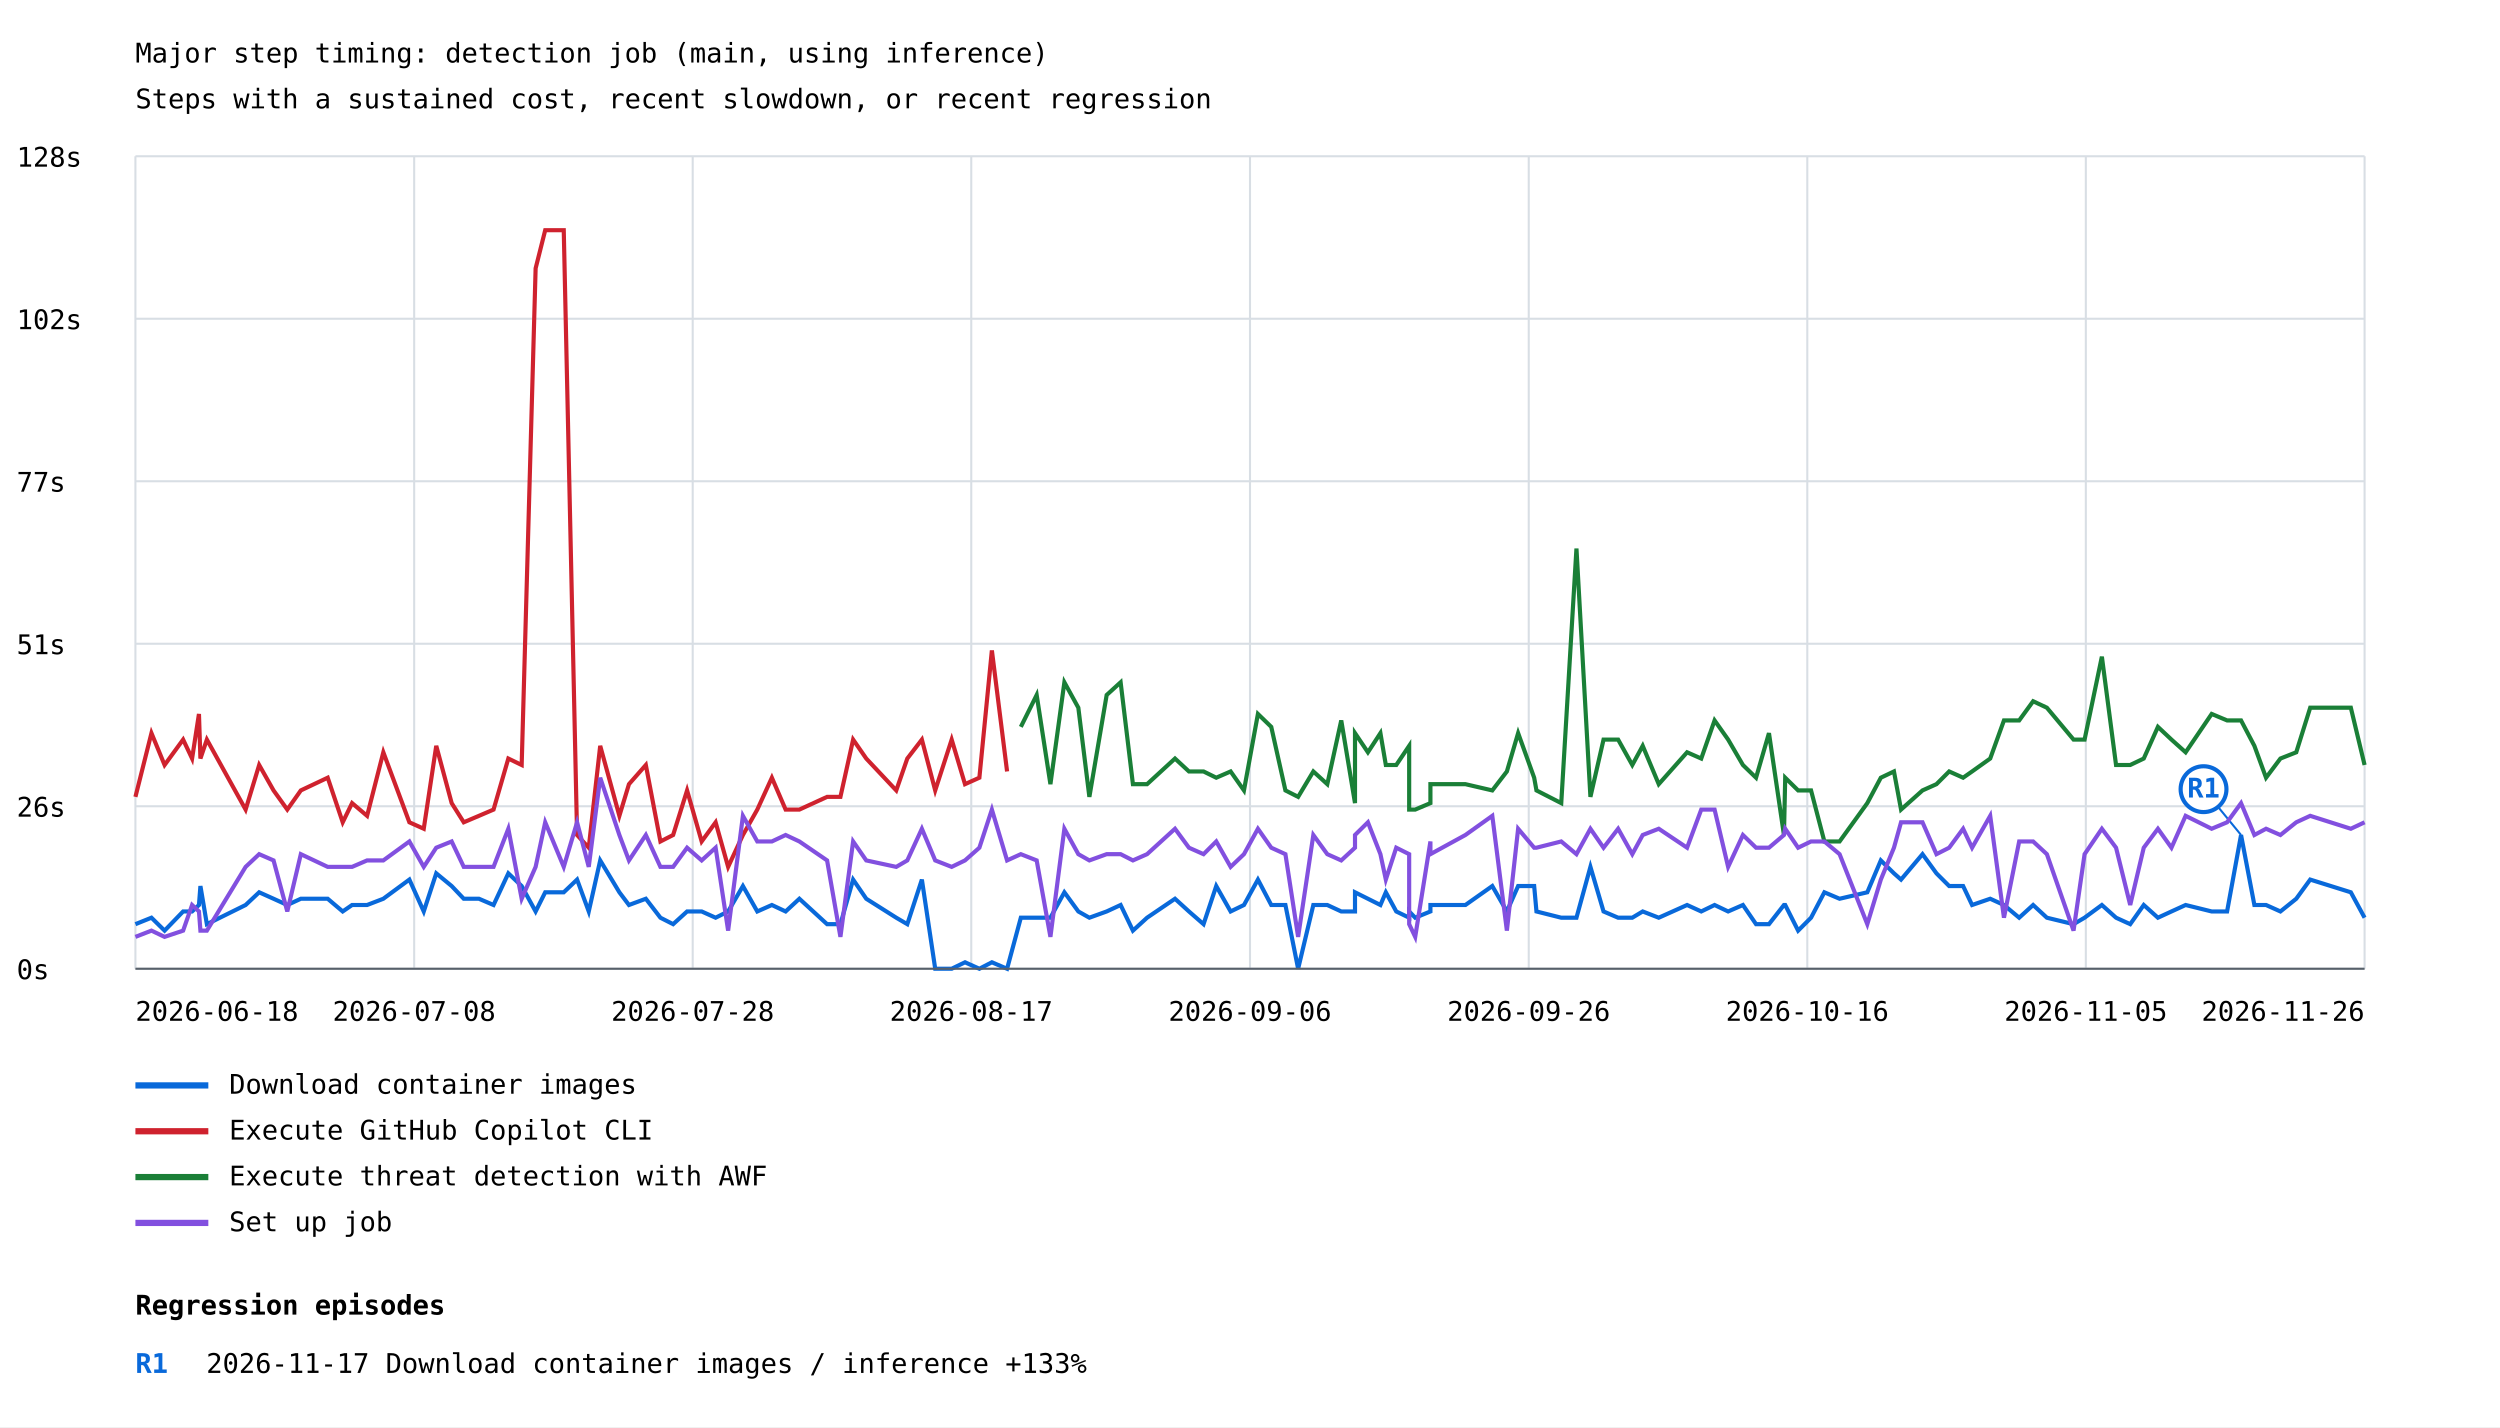
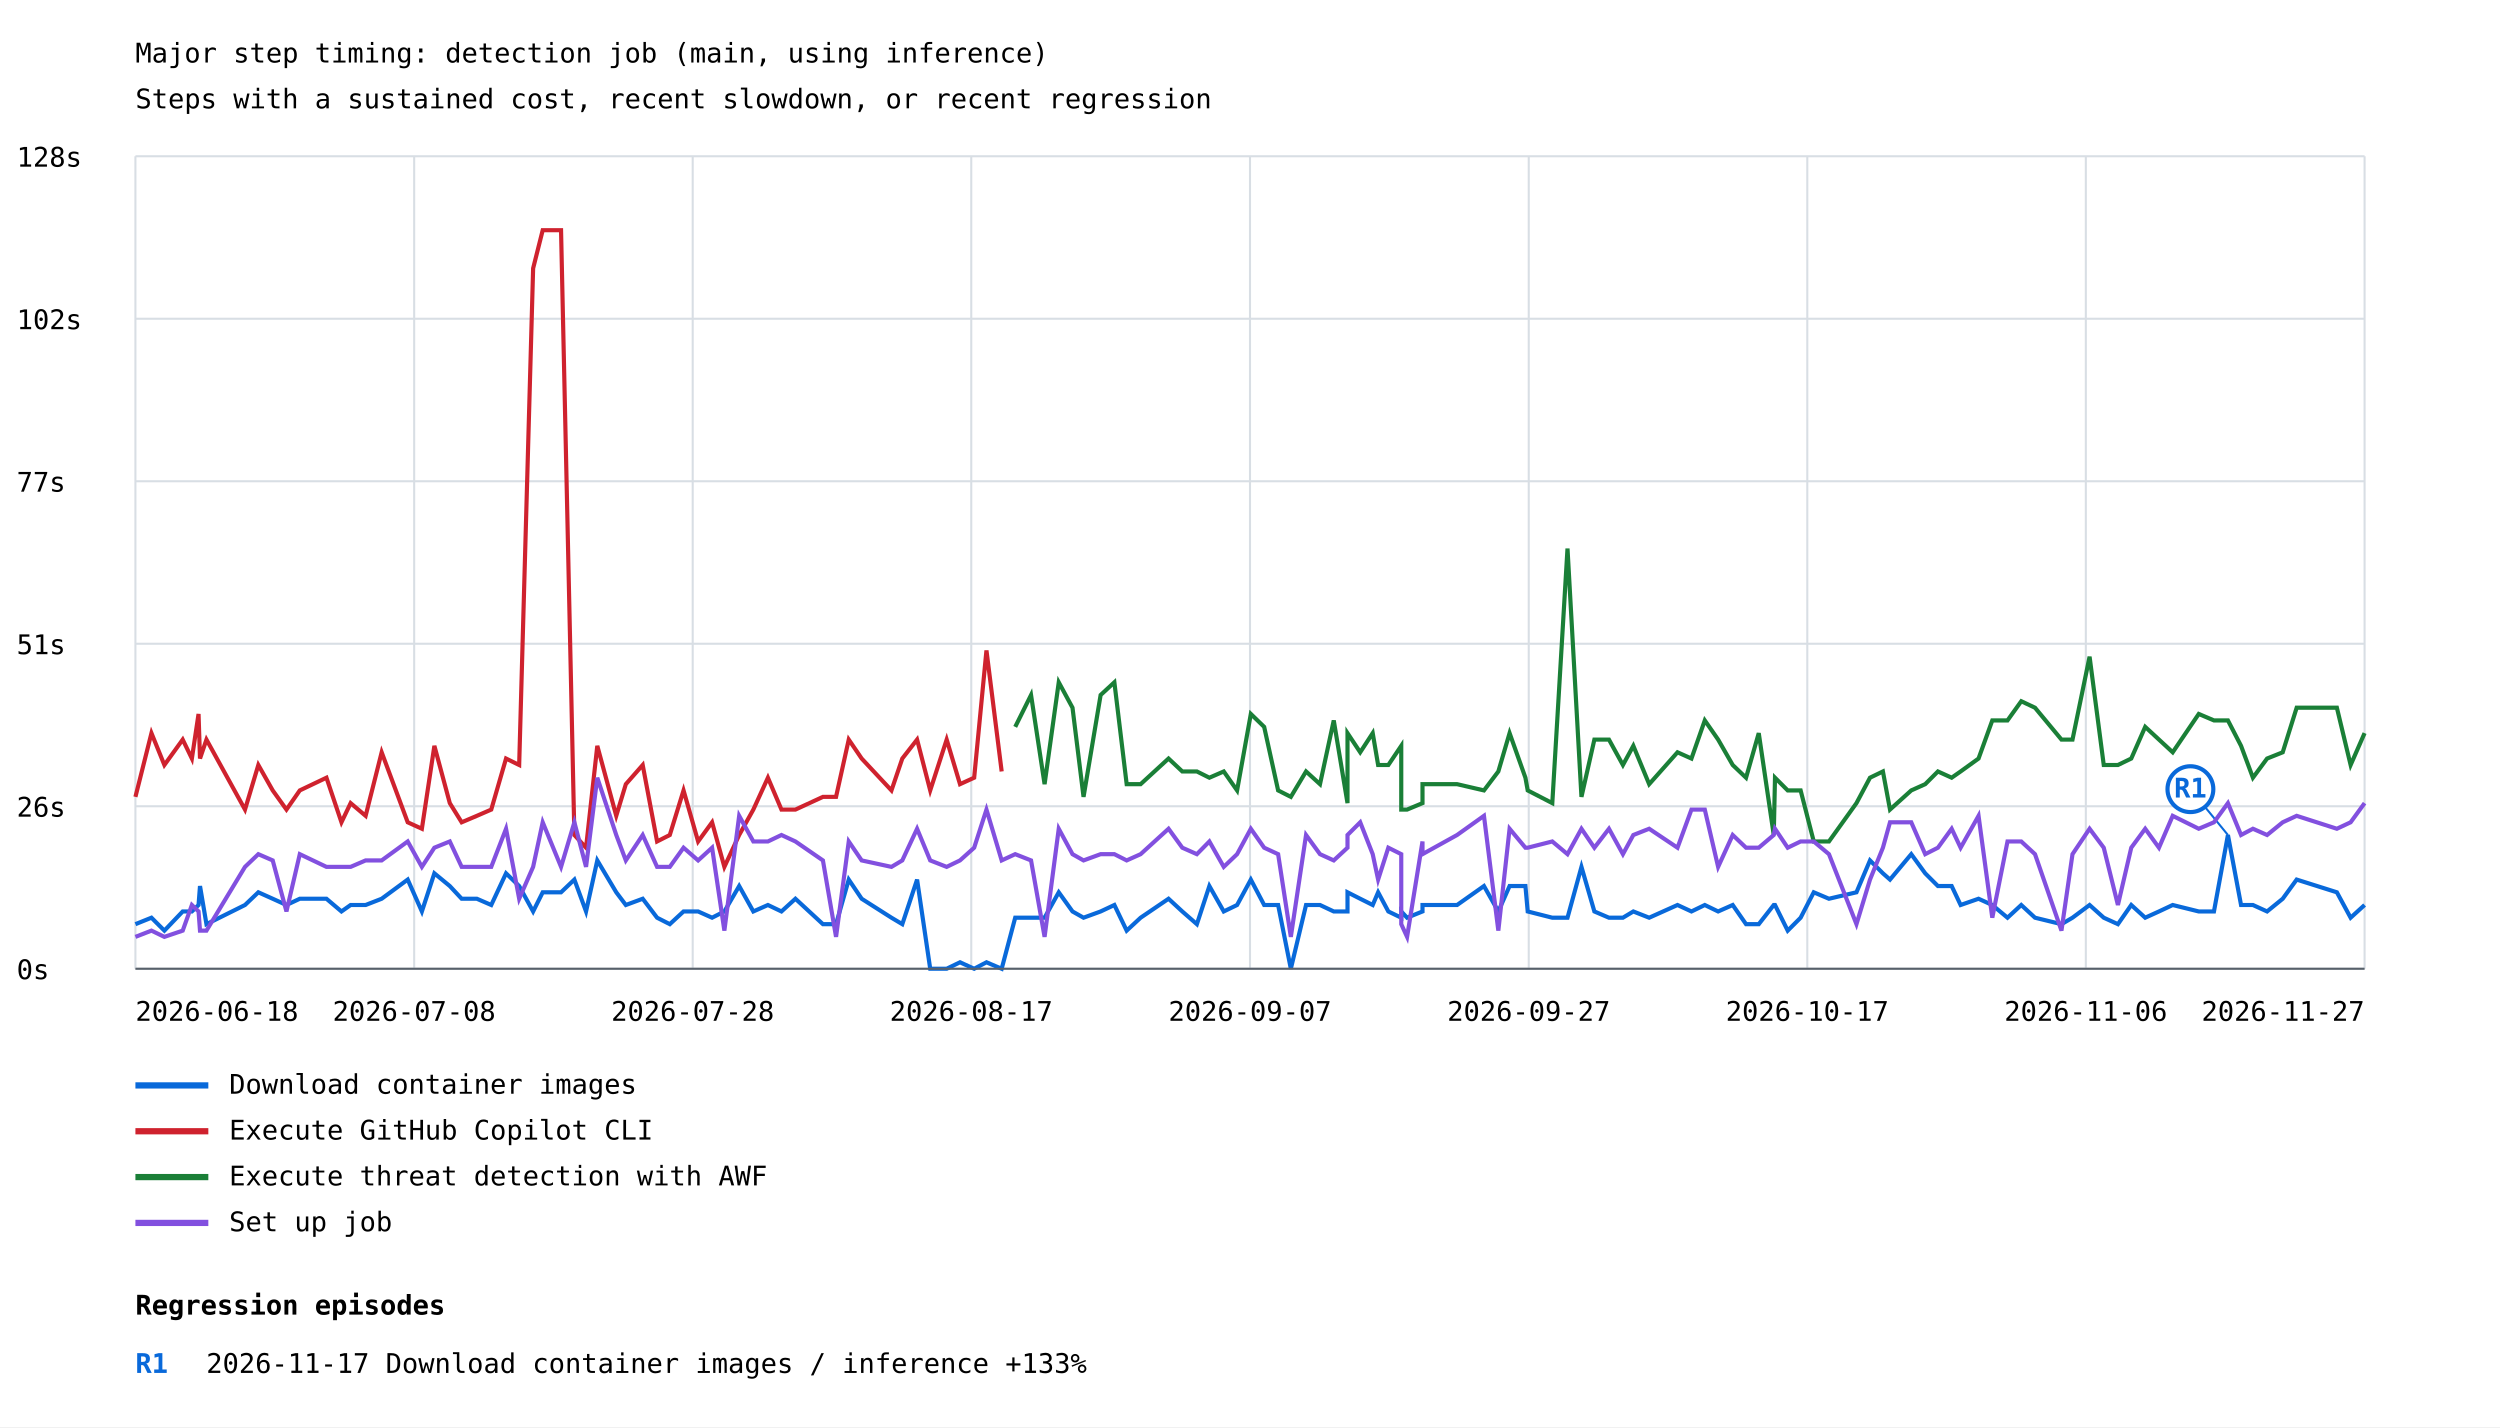
<svg xmlns="http://www.w3.org/2000/svg" width="1200" height="685" viewBox="0 0 1200 685">
  <rect width="100%" height="100%" fill="white" />
  <style>text{font-family:ui-monospace,monospace;font-size:13px}.axis{stroke:#57606a;stroke-width:1}.grid{stroke:#d8dee4;stroke-width:1}</style>
  <text x="65" y="30" font-size="20">Major step timing: detection job (main, using inference)</text>
  <text x="65" y="52">Steps with a sustained cost, recent slowdown, or recent regression</text>
  <line class="grid" x1="65" y1="465.0" x2="1135" y2="465.0" />
  <text x="8" y="470.0">0s</text>
  <line class="grid" x1="65" y1="387.0" x2="1135" y2="387.0" />
  <text x="8" y="392.0">26s</text>
  <line class="grid" x1="65" y1="309.0" x2="1135" y2="309.0" />
  <text x="8" y="314.0">51s</text>
  <line class="grid" x1="65" y1="231.0" x2="1135" y2="231.0" />
  <text x="8" y="236.0">77s</text>
  <line class="grid" x1="65" y1="153.0" x2="1135" y2="153.0" />
  <text x="8" y="158.0">102s</text>
  <line class="grid" x1="65" y1="75.0" x2="1135" y2="75.0" />
  <text x="8" y="80.0">128s</text>
  <line class="grid" x1="65.0" y1="75" x2="65.0" y2="465" />
  <line class="grid" x1="198.8" y1="75" x2="198.8" y2="465" />
  <line class="grid" x1="332.5" y1="75" x2="332.5" y2="465" />
  <line class="grid" x1="466.2" y1="75" x2="466.2" y2="465" />
  <line class="grid" x1="600.0" y1="75" x2="600.0" y2="465" />
  <line class="grid" x1="733.8" y1="75" x2="733.8" y2="465" />
  <line class="grid" x1="867.5" y1="75" x2="867.5" y2="465" />
  <line class="grid" x1="1001.2" y1="75" x2="1001.2" y2="465" />
  <line class="grid" x1="1135.0" y1="75" x2="1135.0" y2="465" />
-   <polyline points="65.0,443.6 72.7,440.5 79.0,446.7 87.9,437.5 92.2,437.5 95.5,434.4 96.2,425.3 99.3,443.6 117.9,434.4 124.4,428.3 131.3,431.4 137.9,434.4 144.4,431.4 157.3,431.4 164.5,437.5 169.0,434.4 176.2,434.4 184.0,431.4 196.5,422.2 203.4,437.5 209.4,419.2 216.8,425.3 222.6,431.4 229.9,431.4 236.9,434.4 244.0,419.2 250.4,425.3 257.1,437.5 261.7,428.3 270.6,428.3 277.0,422.2 282.6,437.5 288.1,413.0 297.3,428.3 301.9,434.4 310.0,431.4 317.0,440.5 323.1,443.6 329.8,437.5 336.8,437.5 343.5,440.5 349.5,437.5 356.6,425.3 363.5,437.5 370.5,434.4 377.1,437.5 383.7,431.4 397.0,443.6 403.4,443.6 409.5,422.2 415.8,431.4 430.2,440.5 435.5,443.6 442.5,422.2 448.9,465.0 456.8,465.0 463.2,461.9 470.1,465.0 476.1,461.9 483.4,465.0 490.0,440.5 497.6,440.5 504.2,440.5 510.9,428.3 517.6,437.5 522.9,440.5 531.2,437.5 537.9,434.4 543.8,446.7 550.6,440.5 564.0,431.4 570.7,437.5 577.7,443.6 583.8,425.3 590.7,437.5 597.1,434.4 603.8,422.2 610.2,434.4 617.0,434.4 623.1,465.0 630.4,434.4 637.1,434.4 643.8,437.5 650.4,437.5 650.4,428.3 656.6,431.4 662.6,434.4 665.2,428.3 670.2,437.5 676.4,440.5 676.4,437.5 679.3,440.5 686.6,437.5 686.6,434.4 703.4,434.4 716.3,425.3 723.3,437.5 728.7,425.3 736.4,425.3 737.5,437.5 749.4,440.5 756.7,440.5 763.4,416.1 769.7,437.5 776.7,440.5 783.5,440.5 788.5,437.5 796.2,440.5 809.8,434.4 816.6,437.5 823.0,434.4 829.5,437.5 836.6,434.4 842.9,443.6 849.1,443.6 856.3,434.4 856.9,434.4 863.1,446.7 869.3,440.5 875.7,428.3 883.0,431.4 896.3,428.3 902.8,413.0 909.1,419.2 912.5,422.2 922.8,410.0 929.5,419.2 935.6,425.3 942.3,425.3 946.6,434.4 955.3,431.4 961.9,434.4 969.2,440.5 975.9,434.4 982.5,440.5 995.3,443.6 1000.6,440.5 1008.9,434.4 1015.7,440.5 1022.5,443.6 1029.0,434.4 1035.8,440.5 1042.3,437.5 1049.1,434.4 1061.6,437.5 1069.0,437.5 1075.7,400.8 1082.1,434.4 1087.7,434.4 1094.6,437.5 1102.2,431.4 1108.9,422.2 1128.4,428.3 1135.0,440.5" fill="none" stroke="#0969da" stroke-width="2" />
-   <line x1="1075.7" y1="400.8" x2="1057.7" y2="378.8" stroke="#0969da" stroke-width="1" />
-   <circle cx="1057.7" cy="378.8" r="11" fill="white" stroke="#0969da" stroke-width="2" />
-   <text x="1057.7" y="382.8" fill="#0969da" font-size="10" font-weight="bold" text-anchor="middle">R1</text>
+   <polyline points="65.0,443.6 72.7,440.5 78.9,446.7 87.7,437.5 92.1,437.5 95.3,434.4 96.0,425.3 99.1,443.6 117.6,434.4 124.0,428.3 130.9,431.4 137.5,434.4 143.9,431.4 156.7,431.4 163.9,437.5 168.3,434.4 175.5,434.4 183.2,431.4 195.7,422.2 202.5,437.5 208.5,419.2 215.9,425.3 221.6,431.4 228.9,431.4 235.8,434.4 242.9,419.2 249.2,425.3 255.9,437.5 260.5,428.3 269.3,428.3 275.7,422.2 281.3,437.5 286.7,413.0 295.8,428.3 300.4,434.4 308.5,431.4 315.4,440.5 321.5,443.6 328.1,437.5 335.1,437.5 341.8,440.5 347.7,437.5 354.8,425.3 361.6,437.5 368.6,434.4 375.1,437.5 381.8,431.4 395.0,443.6 401.3,443.6 407.4,422.2 413.6,431.4 427.9,440.5 433.1,443.6 440.2,422.2 446.5,465.0 454.4,465.0 460.8,461.9 467.6,465.0 473.5,461.9 480.8,465.0 487.3,440.5 494.9,440.5 501.4,440.5 508.2,428.3 514.8,437.5 520.1,440.5 528.3,437.5 534.9,434.4 540.8,446.7 547.5,440.5 560.9,431.4 567.5,437.5 574.5,443.6 580.5,425.3 587.4,437.5 593.8,434.4 600.4,422.2 606.8,434.4 613.5,434.4 619.6,465.0 626.9,434.4 633.6,434.4 640.2,437.5 646.8,437.5 646.8,428.3 652.9,431.4 658.9,434.4 661.5,428.3 666.4,437.5 672.6,440.5 672.6,437.5 675.4,440.5 682.8,437.5 682.8,434.4 699.4,434.4 712.3,425.3 719.2,437.5 724.6,425.3 732.2,425.3 733.3,437.5 745.1,440.5 752.4,440.5 759.1,416.1 765.3,437.5 772.3,440.5 779.0,440.5 784.0,437.5 791.6,440.5 805.2,434.4 811.9,437.5 818.3,434.4 824.7,437.5 831.7,434.4 838.1,443.6 844.2,443.6 851.4,434.4 852.0,434.4 858.1,446.7 864.3,440.5 870.6,428.3 877.9,431.4 891.1,428.3 897.6,413.0 903.8,419.2 907.2,422.2 917.4,410.0 924.1,419.2 930.2,425.3 936.8,425.3 941.1,434.4 949.7,431.4 956.3,434.4 963.6,440.5 970.2,434.4 976.8,440.5 989.5,443.6 994.8,440.5 1003.0,434.4 1009.8,440.5 1016.6,443.6 1023.0,434.4 1029.7,440.5 1036.3,437.5 1042.9,434.4 1055.4,437.5 1062.7,437.5 1069.4,400.8 1075.7,434.4 1081.4,434.4 1088.2,437.5 1095.7,431.4 1102.4,422.2 1121.7,428.3 1128.3,440.5 1135.0,434.4" fill="none" stroke="#0969da" stroke-width="2" />
+   <line x1="1069.4" y1="400.8" x2="1051.4" y2="378.8" stroke="#0969da" stroke-width="1" />
+   <circle cx="1051.4" cy="378.8" r="11" fill="white" stroke="#0969da" stroke-width="2" />
+   <text x="1051.4" y="382.8" fill="#0969da" font-size="10" font-weight="bold" text-anchor="middle">R1</text>
  <line x1="65" y1="521" x2="100" y2="521" stroke="#0969da" stroke-width="3" />
  <text x="110" y="525">Download container images</text>
-   <polyline points="65.0,382.5 72.7,351.9 79.0,367.2 87.9,355.0 92.2,364.1 95.5,342.7 96.2,364.1 99.3,355.0 117.9,388.6 124.4,367.2 131.3,379.4 137.9,388.6 144.4,379.4 157.3,373.3 164.5,394.7 169.0,385.5 176.2,391.6 184.0,361.1 196.5,394.7 203.4,397.8 209.4,358.0 216.8,385.5 222.6,394.7 229.9,391.6 236.9,388.6 244.0,364.1 250.4,367.2 257.1,128.8 261.7,110.5 270.6,110.5 277.0,400.8 282.6,406.9 288.1,358.0 297.3,391.6 301.9,376.4 310.0,367.2 317.0,403.9 323.1,400.8 329.8,379.4 336.8,403.9 343.5,394.7 349.5,416.1 356.6,400.8 363.5,388.6 370.5,373.3 377.1,388.6 383.7,388.6 397.0,382.5 403.4,382.5 409.5,355.0 415.8,364.1 430.2,379.4 435.5,364.1 442.5,355.0 448.9,379.4 456.8,355.0 463.2,376.4 470.1,373.3 476.1,312.2 483.4,370.3" fill="none" stroke="#cf222e" stroke-width="2" />
+   <polyline points="65.0,382.5 72.7,351.9 78.9,367.2 87.7,355.0 92.1,364.1 95.3,342.7 96.0,364.1 99.1,355.0 117.6,388.6 124.0,367.2 130.9,379.4 137.5,388.6 143.9,379.4 156.7,373.3 163.9,394.7 168.3,385.5 175.5,391.6 183.2,361.1 195.7,394.7 202.5,397.8 208.5,358.0 215.9,385.5 221.6,394.7 228.9,391.6 235.8,388.6 242.9,364.1 249.2,367.2 255.9,128.8 260.5,110.5 269.3,110.5 275.7,400.8 281.3,406.9 286.7,358.0 295.8,391.6 300.4,376.4 308.5,367.2 315.4,403.9 321.5,400.8 328.1,379.4 335.1,403.9 341.8,394.7 347.7,416.1 354.8,400.8 361.6,388.6 368.6,373.3 375.1,388.6 381.8,388.6 395.0,382.5 401.3,382.5 407.4,355.0 413.6,364.1 427.9,379.4 433.1,364.1 440.2,355.0 446.5,379.4 454.4,355.0 460.8,376.4 467.6,373.3 473.5,312.2 480.8,370.3" fill="none" stroke="#cf222e" stroke-width="2" />
  <line x1="65" y1="543" x2="100" y2="543" stroke="#cf222e" stroke-width="3" />
  <text x="110" y="547">Execute GitHub Copilot CLI</text>
-   <polyline points="490.0,348.9 497.6,333.6 504.2,376.4 510.9,327.5 517.6,339.7 522.9,382.5 531.2,333.6 537.9,327.5 543.8,376.4 550.6,376.4 564.0,364.1 570.7,370.3 577.7,370.3 583.8,373.3 590.7,370.3 597.1,379.4 603.8,342.7 610.2,348.9 617.0,379.4 623.1,382.5 630.4,370.3 637.1,376.4 643.8,345.8 650.4,385.5 650.4,351.9 656.6,361.1 662.6,351.9 665.2,367.2 670.2,367.2 676.4,358.0 676.4,388.6 679.3,388.6 686.6,385.5 686.6,376.4 703.4,376.4 716.3,379.4 723.3,370.3 728.7,351.9 736.4,373.3 737.5,379.4 749.4,385.5 756.7,263.3 763.4,382.5 769.7,355.0 776.7,355.0 783.5,367.2 788.5,358.0 796.2,376.4 809.8,361.1 816.6,364.1 823.0,345.8 829.5,355.0 836.6,367.2 842.9,373.3 849.1,351.9 856.3,400.8 856.9,373.3 863.1,379.4 869.3,379.4 875.7,403.9 883.0,403.9 896.3,385.5 902.8,373.3 909.1,370.3 912.5,388.6 922.8,379.4 929.5,376.4 935.6,370.3 942.3,373.3 946.6,370.3 955.3,364.1 961.9,345.8 969.2,345.8 975.9,336.6 982.5,339.7 995.3,355.0 1000.6,355.0 1008.9,315.2 1015.7,367.2 1022.5,367.2 1029.0,364.1 1035.8,348.9 1042.3,355.0 1049.1,361.1 1061.6,342.7 1069.0,345.8 1075.7,345.8 1082.1,358.0 1087.7,373.3 1094.6,364.1 1102.2,361.1 1108.9,339.7 1128.4,339.7 1135.0,367.2" fill="none" stroke="#1a7f37" stroke-width="2" />
+   <polyline points="487.3,348.9 494.9,333.6 501.4,376.4 508.2,327.5 514.8,339.7 520.1,382.5 528.3,333.6 534.9,327.5 540.8,376.4 547.5,376.4 560.9,364.1 567.5,370.3 574.5,370.3 580.5,373.3 587.4,370.3 593.8,379.4 600.4,342.7 606.8,348.9 613.5,379.4 619.6,382.5 626.9,370.3 633.6,376.4 640.2,345.8 646.8,385.5 646.8,351.9 652.9,361.1 658.9,351.9 661.5,367.2 666.4,367.2 672.6,358.0 672.6,388.6 675.4,388.6 682.8,385.5 682.8,376.4 699.4,376.4 712.3,379.4 719.2,370.3 724.6,351.9 732.2,373.3 733.3,379.4 745.1,385.5 752.4,263.3 759.1,382.5 765.3,355.0 772.3,355.0 779.0,367.2 784.0,358.0 791.6,376.4 805.2,361.1 811.9,364.1 818.3,345.8 824.7,355.0 831.7,367.2 838.1,373.3 844.2,351.9 851.4,400.8 852.0,373.3 858.1,379.4 864.3,379.4 870.6,403.9 877.9,403.9 891.1,385.5 897.6,373.3 903.8,370.3 907.2,388.6 917.4,379.4 924.1,376.4 930.2,370.3 936.8,373.3 941.1,370.3 949.7,364.1 956.3,345.8 963.6,345.8 970.2,336.6 976.8,339.7 989.5,355.0 994.8,355.0 1003.0,315.2 1009.8,367.2 1016.6,367.2 1023.0,364.1 1029.7,348.9 1036.3,355.0 1042.9,361.1 1055.4,342.7 1062.7,345.8 1069.4,345.8 1075.7,358.0 1081.4,373.3 1088.2,364.1 1095.7,361.1 1102.4,339.7 1121.7,339.7 1128.3,367.2 1135.0,351.9" fill="none" stroke="#1a7f37" stroke-width="2" />
  <line x1="65" y1="565" x2="100" y2="565" stroke="#1a7f37" stroke-width="3" />
  <text x="110" y="569">Execute threat detection with AWF</text>
-   <polyline points="65.0,449.7 72.7,446.7 79.0,449.7 87.9,446.7 92.2,434.4 95.5,437.5 96.2,446.7 99.3,446.7 117.9,416.1 124.4,410.0 131.3,413.0 137.9,437.5 144.4,410.0 157.3,416.1 164.5,416.1 169.0,416.1 176.2,413.0 184.0,413.0 196.5,403.9 203.4,416.1 209.4,406.9 216.8,403.9 222.6,416.1 229.9,416.1 236.9,416.1 244.0,397.8 250.4,431.4 257.1,416.1 261.7,394.7 270.6,416.1 277.0,394.7 282.6,416.1 288.1,373.3 297.3,400.8 301.9,413.0 310.0,400.8 317.0,416.1 323.1,416.1 329.8,406.9 336.8,413.0 343.5,406.9 349.5,446.7 356.6,391.6 363.5,403.9 370.5,403.9 377.1,400.8 383.7,403.9 397.0,413.0 403.4,449.7 409.5,403.9 415.8,413.0 430.2,416.1 435.5,413.0 442.5,397.8 448.9,413.0 456.8,416.1 463.2,413.0 470.1,406.9 476.1,388.6 483.4,413.0 490.0,410.0 497.6,413.0 504.2,449.7 510.9,397.8 517.6,410.0 522.9,413.0 531.2,410.0 537.9,410.0 543.8,413.0 550.6,410.0 564.0,397.8 570.7,406.9 577.7,410.0 583.8,403.9 590.7,416.1 597.1,410.0 603.8,397.8 610.2,406.9 617.0,410.0 623.1,449.7 630.4,400.8 637.1,410.0 643.8,413.0 650.4,406.9 650.4,400.8 656.6,394.7 662.6,410.0 665.2,422.2 670.2,406.9 676.4,410.0 676.4,443.6 679.3,449.7 686.6,403.9 686.6,410.0 703.4,400.8 716.3,391.6 723.3,446.7 728.7,397.8 736.4,406.9 737.5,406.9 749.4,403.9 756.7,410.0 763.4,397.8 769.7,406.9 776.7,397.8 783.5,410.0 788.5,400.8 796.2,397.8 809.8,406.9 816.6,388.6 823.0,388.6 829.5,416.1 836.6,400.8 842.9,406.9 849.1,406.9 856.3,400.8 856.9,397.8 863.1,406.9 869.3,403.9 875.7,403.9 883.0,410.0 896.3,443.6 902.8,422.2 909.1,406.9 912.5,394.7 922.8,394.7 929.5,410.0 935.6,406.9 942.3,397.8 946.6,406.9 955.3,391.6 961.9,440.5 969.2,403.9 975.9,403.9 982.5,410.0 995.3,446.7 1000.6,410.0 1008.9,397.8 1015.7,406.9 1022.5,434.4 1029.0,406.9 1035.8,397.8 1042.3,406.9 1049.1,391.6 1061.6,397.8 1069.0,394.7 1075.7,385.5 1082.1,400.8 1087.7,397.8 1094.6,400.8 1102.2,394.7 1108.9,391.6 1128.4,397.8 1135.0,394.7" fill="none" stroke="#8250df" stroke-width="2" />
+   <polyline points="65.0,449.7 72.7,446.7 78.9,449.7 87.7,446.7 92.1,434.4 95.3,437.5 96.0,446.7 99.1,446.7 117.6,416.1 124.0,410.0 130.9,413.0 137.5,437.5 143.9,410.0 156.7,416.1 163.9,416.1 168.3,416.1 175.5,413.0 183.2,413.0 195.7,403.9 202.5,416.1 208.5,406.9 215.9,403.9 221.6,416.1 228.9,416.1 235.8,416.1 242.9,397.8 249.2,431.4 255.9,416.1 260.5,394.7 269.3,416.1 275.7,394.7 281.3,416.1 286.7,373.3 295.8,400.8 300.4,413.0 308.5,400.8 315.4,416.1 321.5,416.1 328.1,406.9 335.1,413.0 341.8,406.9 347.7,446.7 354.8,391.6 361.6,403.9 368.6,403.9 375.1,400.8 381.8,403.9 395.0,413.0 401.3,449.7 407.4,403.9 413.6,413.0 427.9,416.1 433.1,413.0 440.2,397.8 446.5,413.0 454.4,416.1 460.8,413.0 467.6,406.9 473.5,388.6 480.8,413.0 487.3,410.0 494.9,413.0 501.4,449.7 508.2,397.8 514.8,410.0 520.1,413.0 528.3,410.0 534.9,410.0 540.8,413.0 547.5,410.0 560.9,397.8 567.5,406.9 574.5,410.0 580.5,403.9 587.4,416.1 593.8,410.0 600.4,397.8 606.8,406.9 613.5,410.0 619.6,449.7 626.9,400.8 633.6,410.0 640.2,413.0 646.8,406.9 646.8,400.8 652.9,394.7 658.9,410.0 661.5,422.2 666.4,406.9 672.6,410.0 672.6,443.6 675.4,449.7 682.8,403.9 682.8,410.0 699.4,400.8 712.3,391.6 719.2,446.7 724.6,397.8 732.2,406.9 733.3,406.9 745.1,403.9 752.4,410.0 759.1,397.8 765.3,406.9 772.3,397.8 779.0,410.0 784.0,400.8 791.6,397.8 805.2,406.9 811.9,388.6 818.3,388.6 824.7,416.1 831.7,400.8 838.1,406.9 844.2,406.9 851.4,400.8 852.0,397.8 858.1,406.9 864.3,403.9 870.6,403.9 877.9,410.0 891.1,443.6 897.6,422.2 903.8,406.9 907.2,394.7 917.4,394.7 924.1,410.0 930.2,406.9 936.8,397.8 941.1,406.9 949.7,391.6 956.3,440.5 963.6,403.9 970.2,403.9 976.8,410.0 989.5,446.7 994.8,410.0 1003.0,397.8 1009.8,406.9 1016.6,434.4 1023.0,406.9 1029.7,397.8 1036.3,406.9 1042.9,391.6 1055.4,397.8 1062.7,394.7 1069.4,385.5 1075.7,400.8 1081.4,397.8 1088.2,400.8 1095.7,394.7 1102.4,391.6 1121.7,397.8 1128.3,394.7 1135.0,385.5" fill="none" stroke="#8250df" stroke-width="2" />
  <line x1="65" y1="587" x2="100" y2="587" stroke="#8250df" stroke-width="3" />
  <text x="110" y="591">Set up job</text>
  <text x="65.0" y="490" text-anchor="start">2026-06-18</text>
  <text x="198.8" y="490" text-anchor="middle">2026-07-08</text>
  <text x="332.5" y="490" text-anchor="middle">2026-07-28</text>
  <text x="466.2" y="490" text-anchor="middle">2026-08-17</text>
-   <text x="600.0" y="490" text-anchor="middle">2026-09-06</text>
-   <text x="733.8" y="490" text-anchor="middle">2026-09-26</text>
-   <text x="867.5" y="490" text-anchor="middle">2026-10-16</text>
-   <text x="1001.2" y="490" text-anchor="middle">2026-11-05</text>
-   <text x="1135.0" y="490" text-anchor="end">2026-11-26</text>
+   <text x="600.0" y="490" text-anchor="middle">2026-09-07</text>
+   <text x="733.8" y="490" text-anchor="middle">2026-09-27</text>
+   <text x="867.5" y="490" text-anchor="middle">2026-10-17</text>
+   <text x="1001.2" y="490" text-anchor="middle">2026-11-06</text>
+   <text x="1135.0" y="490" text-anchor="end">2026-11-27</text>
  <line class="axis" x1="65" y1="465" x2="1135" y2="465" />
  <text x="65" y="631" font-size="16" font-weight="bold">Regression episodes</text>
  <text x="65" y="659" fill="#0969da" font-weight="bold">R1</text>
  <text x="99" y="659">2026-11-17  Download container images / inference  +133%</text>
</svg>
